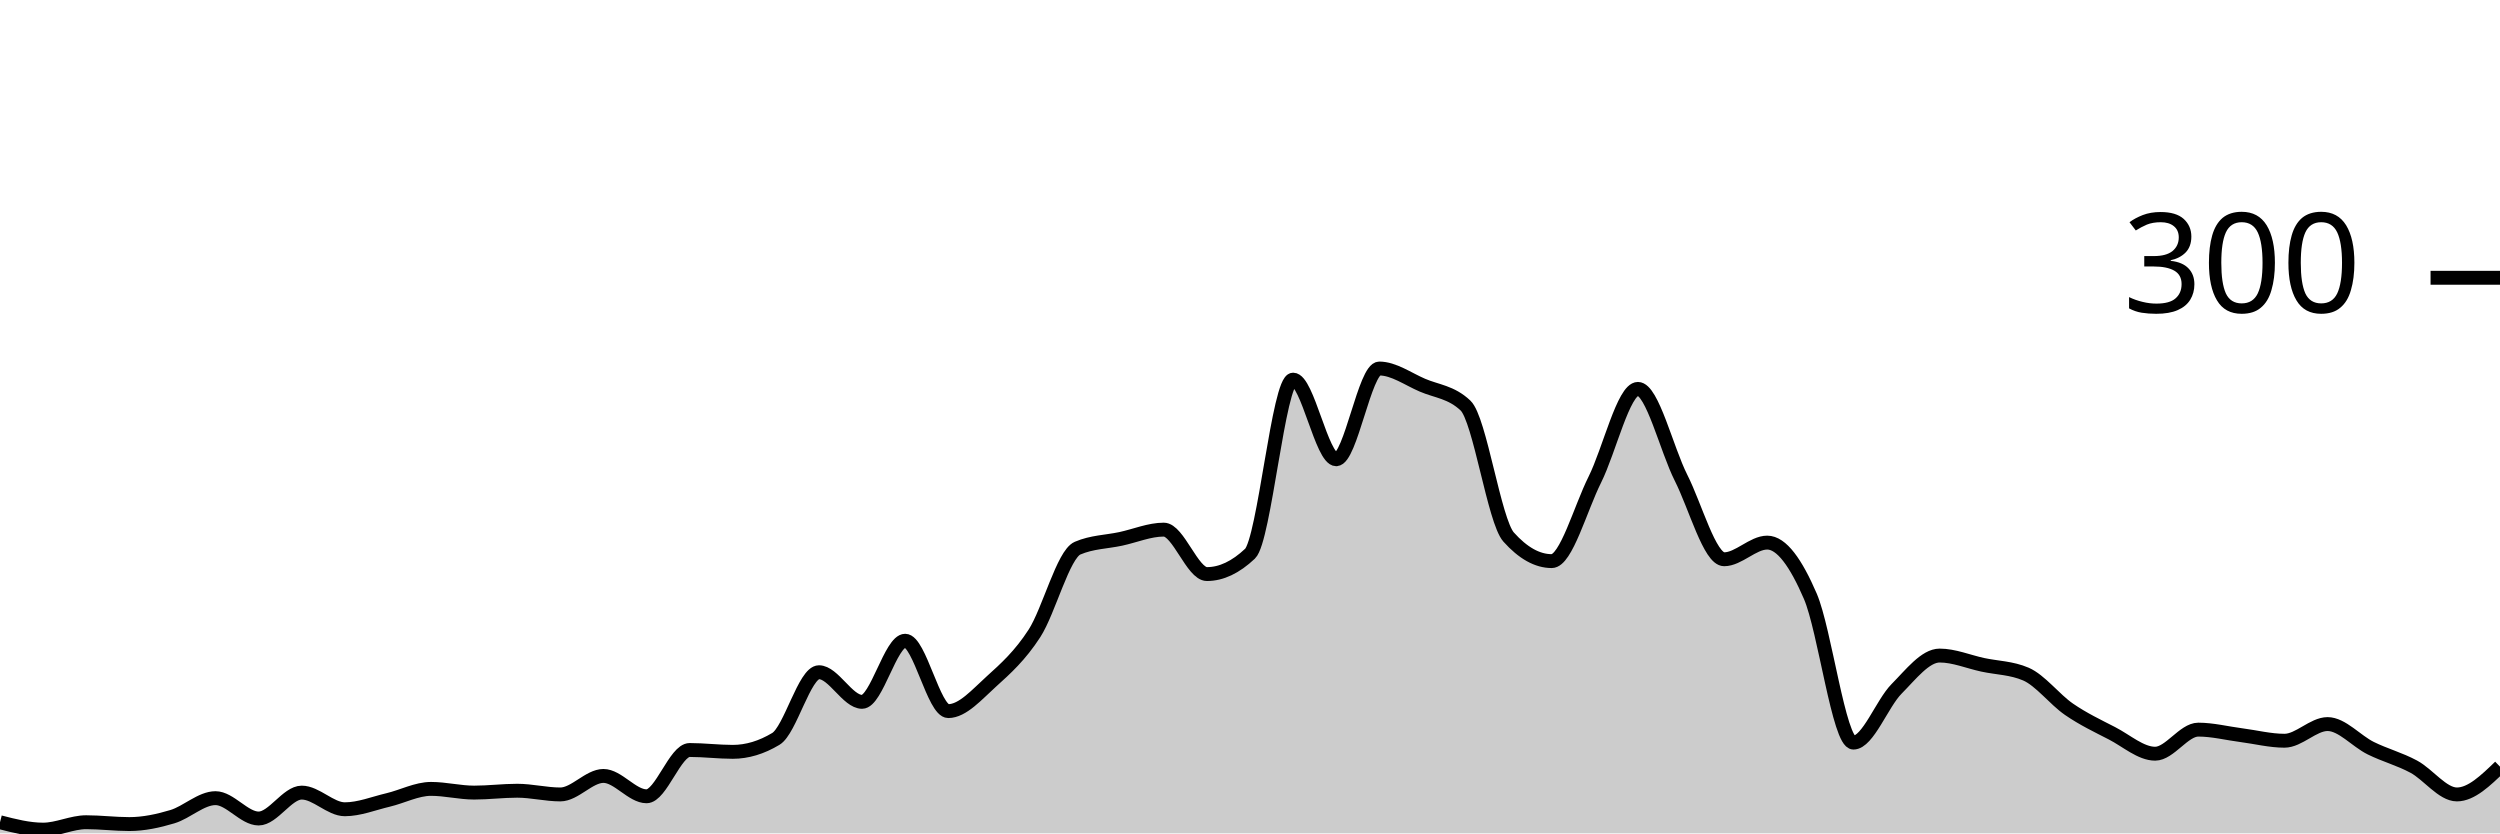
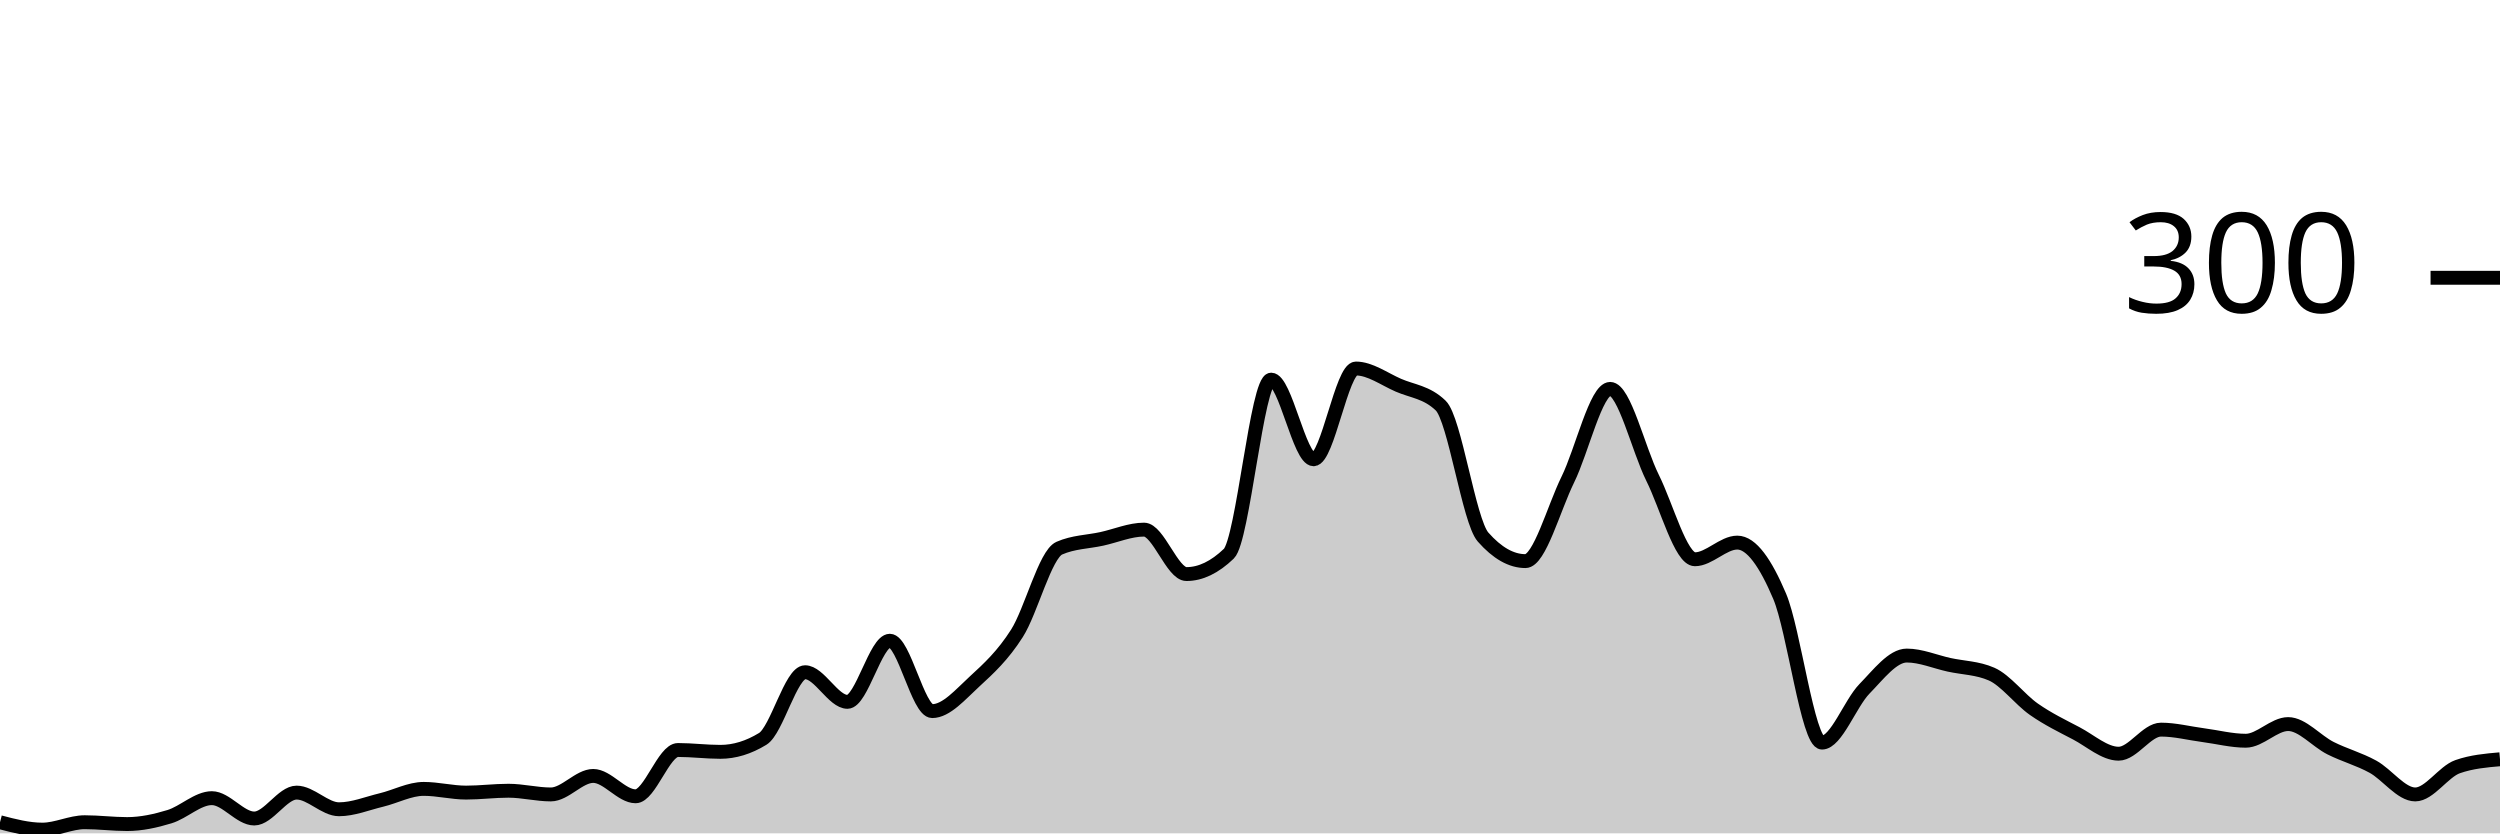
<svg xmlns="http://www.w3.org/2000/svg" viewBox="0 0 180 60">
  <g transform="translate(0,20)">
-     <path class="area" fill="rgba(0, 0, 0, 0.2)" d="M0,39.2C1.034,39.467,2.069,39.733,3.103,39.733C4.138,39.733,5.172,39.2,6.207,39.2C7.241,39.2,8.276,39.333,9.31,39.333C10.345,39.333,11.379,39.111,12.414,38.8C13.448,38.489,14.483,37.467,15.517,37.467C16.552,37.467,17.586,38.933,18.621,38.933C19.655,38.933,20.69,37.067,21.724,37.067C22.759,37.067,23.793,38.267,24.828,38.267C25.862,38.267,26.897,37.844,27.931,37.6C28.966,37.356,30,36.8,31.034,36.8C32.069,36.8,33.103,37.067,34.138,37.067C35.172,37.067,36.207,36.933,37.241,36.933C38.276,36.933,39.31,37.2,40.345,37.2C41.379,37.2,42.414,35.867,43.448,35.867C44.483,35.867,45.517,37.333,46.552,37.333C47.586,37.333,48.621,34,49.655,34C50.69,34,51.724,34.133,52.759,34.133C53.793,34.133,54.828,33.822,55.862,33.2C56.897,32.578,57.931,28.4,58.966,28.4C60,28.4,61.034,30.533,62.069,30.533C63.103,30.533,64.138,26.133,65.172,26.133C66.207,26.133,67.241,31.2,68.276,31.2C69.31,31.2,70.345,30,71.379,29.067C72.414,28.133,73.448,27.2,74.483,25.6C75.517,24,76.552,19.911,77.586,19.467C78.621,19.022,79.655,19.022,80.69,18.8C81.724,18.578,82.759,18.133,83.793,18.133C84.828,18.133,85.862,21.333,86.897,21.333C87.931,21.333,88.966,20.844,90,19.867C91.034,18.889,92.069,7.333,93.103,7.333C94.138,7.333,95.172,13.067,96.207,13.067C97.241,13.067,98.276,6.533,99.31,6.533C100.345,6.533,101.379,7.289,102.414,7.733C103.448,8.178,104.483,8.222,105.517,9.2C106.552,10.178,107.586,17.511,108.621,18.667C109.655,19.822,110.69,20.4,111.724,20.4C112.759,20.4,113.793,16.6,114.828,14.533C115.862,12.467,116.897,8,117.931,8C118.966,8,120,12.356,121.034,14.4C122.069,16.444,123.103,20.267,124.138,20.267C125.172,20.267,126.207,19.067,127.241,19.067C128.276,19.067,129.31,20.533,130.345,22.933C131.379,25.333,132.414,33.467,133.448,33.467C134.483,33.467,135.517,30.644,136.552,29.6C137.586,28.556,138.621,27.2,139.655,27.2C140.69,27.2,141.724,27.644,142.759,27.867C143.793,28.089,144.828,28.089,145.862,28.533C146.897,28.978,147.931,30.356,148.966,31.067C150,31.778,151.034,32.267,152.069,32.8C153.103,33.333,154.138,34.267,155.172,34.267C156.207,34.267,157.241,32.533,158.276,32.533C159.31,32.533,160.345,32.8,161.379,32.933C162.414,33.067,163.448,33.333,164.483,33.333C165.517,33.333,166.552,32.133,167.586,32.133C168.621,32.133,169.655,33.356,170.69,33.867C171.724,34.378,172.759,34.644,173.793,35.2C174.828,35.756,175.862,37.2,176.897,37.2C177.931,37.2,178.966,36.2,180,35.2L180,40C178.966,40,177.931,40,176.897,40C175.862,40,174.828,40,173.793,40C172.759,40,171.724,40,170.69,40C169.655,40,168.621,40,167.586,40C166.552,40,165.517,40,164.483,40C163.448,40,162.414,40,161.379,40C160.345,40,159.31,40,158.276,40C157.241,40,156.207,40,155.172,40C154.138,40,153.103,40,152.069,40C151.034,40,150,40,148.966,40C147.931,40,146.897,40,145.862,40C144.828,40,143.793,40,142.759,40C141.724,40,140.69,40,139.655,40C138.621,40,137.586,40,136.552,40C135.517,40,134.483,40,133.448,40C132.414,40,131.379,40,130.345,40C129.31,40,128.276,40,127.241,40C126.207,40,125.172,40,124.138,40C123.103,40,122.069,40,121.034,40C120,40,118.966,40,117.931,40C116.897,40,115.862,40,114.828,40C113.793,40,112.759,40,111.724,40C110.69,40,109.655,40,108.621,40C107.586,40,106.552,40,105.517,40C104.483,40,103.448,40,102.414,40C101.379,40,100.345,40,99.31,40C98.276,40,97.241,40,96.207,40C95.172,40,94.138,40,93.103,40C92.069,40,91.034,40,90,40C88.966,40,87.931,40,86.897,40C85.862,40,84.828,40,83.793,40C82.759,40,81.724,40,80.69,40C79.655,40,78.621,40,77.586,40C76.552,40,75.517,40,74.483,40C73.448,40,72.414,40,71.379,40C70.345,40,69.31,40,68.276,40C67.241,40,66.207,40,65.172,40C64.138,40,63.103,40,62.069,40C61.034,40,60,40,58.966,40C57.931,40,56.897,40,55.862,40C54.828,40,53.793,40,52.759,40C51.724,40,50.69,40,49.655,40C48.621,40,47.586,40,46.552,40C45.517,40,44.483,40,43.448,40C42.414,40,41.379,40,40.345,40C39.31,40,38.276,40,37.241,40C36.207,40,35.172,40,34.138,40C33.103,40,32.069,40,31.034,40C30,40,28.966,40,27.931,40C26.897,40,25.862,40,24.828,40C23.793,40,22.759,40,21.724,40C20.69,40,19.655,40,18.621,40C17.586,40,16.552,40,15.517,40C14.483,40,13.448,40,12.414,40C11.379,40,10.345,40,9.31,40C8.276,40,7.241,40,6.207,40C5.172,40,4.138,40,3.103,40C2.069,40,1.034,40,0,40Z" />
-     <path class="line" stroke="black" fill="none" d="M0,39.2C1.034,39.467,2.069,39.733,3.103,39.733C4.138,39.733,5.172,39.2,6.207,39.2C7.241,39.2,8.276,39.333,9.31,39.333C10.345,39.333,11.379,39.111,12.414,38.8C13.448,38.489,14.483,37.467,15.517,37.467C16.552,37.467,17.586,38.933,18.621,38.933C19.655,38.933,20.69,37.067,21.724,37.067C22.759,37.067,23.793,38.267,24.828,38.267C25.862,38.267,26.897,37.844,27.931,37.6C28.966,37.356,30,36.8,31.034,36.8C32.069,36.8,33.103,37.067,34.138,37.067C35.172,37.067,36.207,36.933,37.241,36.933C38.276,36.933,39.31,37.2,40.345,37.2C41.379,37.2,42.414,35.867,43.448,35.867C44.483,35.867,45.517,37.333,46.552,37.333C47.586,37.333,48.621,34,49.655,34C50.69,34,51.724,34.133,52.759,34.133C53.793,34.133,54.828,33.822,55.862,33.2C56.897,32.578,57.931,28.4,58.966,28.4C60,28.4,61.034,30.533,62.069,30.533C63.103,30.533,64.138,26.133,65.172,26.133C66.207,26.133,67.241,31.2,68.276,31.2C69.31,31.2,70.345,30,71.379,29.067C72.414,28.133,73.448,27.2,74.483,25.6C75.517,24,76.552,19.911,77.586,19.467C78.621,19.022,79.655,19.022,80.69,18.8C81.724,18.578,82.759,18.133,83.793,18.133C84.828,18.133,85.862,21.333,86.897,21.333C87.931,21.333,88.966,20.844,90,19.867C91.034,18.889,92.069,7.333,93.103,7.333C94.138,7.333,95.172,13.067,96.207,13.067C97.241,13.067,98.276,6.533,99.31,6.533C100.345,6.533,101.379,7.289,102.414,7.733C103.448,8.178,104.483,8.222,105.517,9.2C106.552,10.178,107.586,17.511,108.621,18.667C109.655,19.822,110.69,20.4,111.724,20.4C112.759,20.4,113.793,16.6,114.828,14.533C115.862,12.467,116.897,8,117.931,8C118.966,8,120,12.356,121.034,14.4C122.069,16.444,123.103,20.267,124.138,20.267C125.172,20.267,126.207,19.067,127.241,19.067C128.276,19.067,129.31,20.533,130.345,22.933C131.379,25.333,132.414,33.467,133.448,33.467C134.483,33.467,135.517,30.644,136.552,29.6C137.586,28.556,138.621,27.2,139.655,27.2C140.69,27.2,141.724,27.644,142.759,27.867C143.793,28.089,144.828,28.089,145.862,28.533C146.897,28.978,147.931,30.356,148.966,31.067C150,31.778,151.034,32.267,152.069,32.8C153.103,33.333,154.138,34.267,155.172,34.267C156.207,34.267,157.241,32.533,158.276,32.533C159.31,32.533,160.345,32.8,161.379,32.933C162.414,33.067,163.448,33.333,164.483,33.333C165.517,33.333,166.552,32.133,167.586,32.133C168.621,32.133,169.655,33.356,170.69,33.867C171.724,34.378,172.759,34.644,173.793,35.2C174.828,35.756,175.862,37.2,176.897,37.2C177.931,37.2,178.966,36.2,180,35.2" />
+     <path class="area" fill="rgba(0, 0, 0, 0.2)" d="M0,39.2C1.017,39.467,2.034,39.733,3.051,39.733C4.068,39.733,5.085,39.2,6.102,39.2C7.119,39.2,8.136,39.333,9.153,39.333C10.169,39.333,11.186,39.111,12.203,38.8C13.22,38.489,14.237,37.467,15.254,37.467C16.271,37.467,17.288,38.933,18.305,38.933C19.322,38.933,20.339,37.067,21.356,37.067C22.373,37.067,23.39,38.267,24.407,38.267C25.424,38.267,26.441,37.844,27.458,37.6C28.475,37.356,29.492,36.8,30.508,36.8C31.525,36.8,32.542,37.067,33.559,37.067C34.576,37.067,35.593,36.933,36.61,36.933C37.627,36.933,38.644,37.2,39.661,37.2C40.678,37.2,41.695,35.867,42.712,35.867C43.729,35.867,44.746,37.333,45.763,37.333C46.78,37.333,47.797,34,48.814,34C49.831,34,50.847,34.133,51.864,34.133C52.881,34.133,53.898,33.822,54.915,33.2C55.932,32.578,56.949,28.4,57.966,28.4C58.983,28.4,60,30.533,61.017,30.533C62.034,30.533,63.051,26.133,64.068,26.133C65.085,26.133,66.102,31.2,67.119,31.2C68.136,31.2,69.153,30,70.169,29.067C71.186,28.133,72.203,27.2,73.22,25.6C74.237,24,75.254,19.911,76.271,19.467C77.288,19.022,78.305,19.022,79.322,18.8C80.339,18.578,81.356,18.133,82.373,18.133C83.39,18.133,84.407,21.333,85.424,21.333C86.441,21.333,87.458,20.844,88.475,19.867C89.492,18.889,90.508,7.333,91.525,7.333C92.542,7.333,93.559,13.067,94.576,13.067C95.593,13.067,96.61,6.533,97.627,6.533C98.644,6.533,99.661,7.289,100.678,7.733C101.695,8.178,102.712,8.222,103.729,9.2C104.746,10.178,105.763,17.511,106.78,18.667C107.797,19.822,108.814,20.4,109.831,20.4C110.847,20.4,111.864,16.6,112.881,14.533C113.898,12.467,114.915,8,115.932,8C116.949,8,117.966,12.356,118.983,14.4C120,16.444,121.017,20.267,122.034,20.267C123.051,20.267,124.068,19.067,125.085,19.067C126.102,19.067,127.119,20.533,128.136,22.933C129.153,25.333,130.169,33.467,131.186,33.467C132.203,33.467,133.22,30.644,134.237,29.6C135.254,28.556,136.271,27.2,137.288,27.2C138.305,27.2,139.322,27.644,140.339,27.867C141.356,28.089,142.373,28.089,143.39,28.533C144.407,28.978,145.424,30.356,146.441,31.067C147.458,31.778,148.475,32.267,149.492,32.8C150.508,33.333,151.525,34.267,152.542,34.267C153.559,34.267,154.576,32.533,155.593,32.533C156.61,32.533,157.627,32.8,158.644,32.933C159.661,33.067,160.678,33.333,161.695,33.333C162.712,33.333,163.729,32.133,164.746,32.133C165.763,32.133,166.78,33.356,167.797,33.867C168.814,34.378,169.831,34.644,170.847,35.2C171.864,35.756,172.881,37.2,173.898,37.2C174.915,37.2,175.932,35.556,176.949,35.2C177.966,34.844,178.983,34.756,180,34.667L180,40C178.983,40,177.966,40,176.949,40C175.932,40,174.915,40,173.898,40C172.881,40,171.864,40,170.847,40C169.831,40,168.814,40,167.797,40C166.78,40,165.763,40,164.746,40C163.729,40,162.712,40,161.695,40C160.678,40,159.661,40,158.644,40C157.627,40,156.61,40,155.593,40C154.576,40,153.559,40,152.542,40C151.525,40,150.508,40,149.492,40C148.475,40,147.458,40,146.441,40C145.424,40,144.407,40,143.39,40C142.373,40,141.356,40,140.339,40C139.322,40,138.305,40,137.288,40C136.271,40,135.254,40,134.237,40C133.22,40,132.203,40,131.186,40C130.169,40,129.153,40,128.136,40C127.119,40,126.102,40,125.085,40C124.068,40,123.051,40,122.034,40C121.017,40,120,40,118.983,40C117.966,40,116.949,40,115.932,40C114.915,40,113.898,40,112.881,40C111.864,40,110.847,40,109.831,40C108.814,40,107.797,40,106.78,40C105.763,40,104.746,40,103.729,40C102.712,40,101.695,40,100.678,40C99.661,40,98.644,40,97.627,40C96.61,40,95.593,40,94.576,40C93.559,40,92.542,40,91.525,40C90.508,40,89.492,40,88.475,40C87.458,40,86.441,40,85.424,40C84.407,40,83.39,40,82.373,40C81.356,40,80.339,40,79.322,40C78.305,40,77.288,40,76.271,40C75.254,40,74.237,40,73.22,40C72.203,40,71.186,40,70.169,40C69.153,40,68.136,40,67.119,40C66.102,40,65.085,40,64.068,40C63.051,40,62.034,40,61.017,40C60,40,58.983,40,57.966,40C56.949,40,55.932,40,54.915,40C53.898,40,52.881,40,51.864,40C50.847,40,49.831,40,48.814,40C47.797,40,46.78,40,45.763,40C44.746,40,43.729,40,42.712,40C41.695,40,40.678,40,39.661,40C38.644,40,37.627,40,36.61,40C35.593,40,34.576,40,33.559,40C32.542,40,31.525,40,30.508,40C29.492,40,28.475,40,27.458,40C26.441,40,25.424,40,24.407,40C23.39,40,22.373,40,21.356,40C20.339,40,19.322,40,18.305,40C17.288,40,16.271,40,15.254,40C14.237,40,13.22,40,12.203,40C11.186,40,10.169,40,9.153,40C8.136,40,7.119,40,6.102,40C5.085,40,4.068,40,3.051,40C2.034,40,1.017,40,0,40Z" />
+     <path class="line" stroke="black" fill="none" d="M0,39.2C1.017,39.467,2.034,39.733,3.051,39.733C4.068,39.733,5.085,39.2,6.102,39.2C7.119,39.2,8.136,39.333,9.153,39.333C10.169,39.333,11.186,39.111,12.203,38.8C13.22,38.489,14.237,37.467,15.254,37.467C16.271,37.467,17.288,38.933,18.305,38.933C19.322,38.933,20.339,37.067,21.356,37.067C22.373,37.067,23.39,38.267,24.407,38.267C25.424,38.267,26.441,37.844,27.458,37.6C28.475,37.356,29.492,36.8,30.508,36.8C31.525,36.8,32.542,37.067,33.559,37.067C34.576,37.067,35.593,36.933,36.61,36.933C37.627,36.933,38.644,37.2,39.661,37.2C40.678,37.2,41.695,35.867,42.712,35.867C43.729,35.867,44.746,37.333,45.763,37.333C46.78,37.333,47.797,34,48.814,34C49.831,34,50.847,34.133,51.864,34.133C52.881,34.133,53.898,33.822,54.915,33.2C55.932,32.578,56.949,28.4,57.966,28.4C58.983,28.4,60,30.533,61.017,30.533C62.034,30.533,63.051,26.133,64.068,26.133C65.085,26.133,66.102,31.2,67.119,31.2C68.136,31.2,69.153,30,70.169,29.067C71.186,28.133,72.203,27.2,73.22,25.6C74.237,24,75.254,19.911,76.271,19.467C77.288,19.022,78.305,19.022,79.322,18.8C80.339,18.578,81.356,18.133,82.373,18.133C83.39,18.133,84.407,21.333,85.424,21.333C86.441,21.333,87.458,20.844,88.475,19.867C89.492,18.889,90.508,7.333,91.525,7.333C92.542,7.333,93.559,13.067,94.576,13.067C95.593,13.067,96.61,6.533,97.627,6.533C98.644,6.533,99.661,7.289,100.678,7.733C101.695,8.178,102.712,8.222,103.729,9.2C104.746,10.178,105.763,17.511,106.78,18.667C107.797,19.822,108.814,20.4,109.831,20.4C110.847,20.4,111.864,16.6,112.881,14.533C113.898,12.467,114.915,8,115.932,8C116.949,8,117.966,12.356,118.983,14.4C120,16.444,121.017,20.267,122.034,20.267C123.051,20.267,124.068,19.067,125.085,19.067C126.102,19.067,127.119,20.533,128.136,22.933C129.153,25.333,130.169,33.467,131.186,33.467C132.203,33.467,133.22,30.644,134.237,29.6C135.254,28.556,136.271,27.2,137.288,27.2C138.305,27.2,139.322,27.644,140.339,27.867C141.356,28.089,142.373,28.089,143.39,28.533C144.407,28.978,145.424,30.356,146.441,31.067C147.458,31.778,148.475,32.267,149.492,32.8C150.508,33.333,151.525,34.267,152.542,34.267C153.559,34.267,154.576,32.533,155.593,32.533C156.61,32.533,157.627,32.8,158.644,32.933C159.661,33.067,160.678,33.333,161.695,33.333C162.712,33.333,163.729,32.133,164.746,32.133C165.763,32.133,166.78,33.356,167.797,33.867C168.814,34.378,169.831,34.644,170.847,35.2C171.864,35.756,172.881,37.2,173.898,37.2C174.915,37.2,175.932,35.556,176.949,35.2C177.966,34.844,178.983,34.756,180,34.667" />
    <path class="axis-ceiling" stroke-width="1" stroke="black" fill="none" d="M175,0L180,0" />
    <text class="axis-ceiling-label" font-family="sans-serif" text-anchor="end" font-size="10px" x="170" y="2.5">300</text>
  </g>
</svg>
